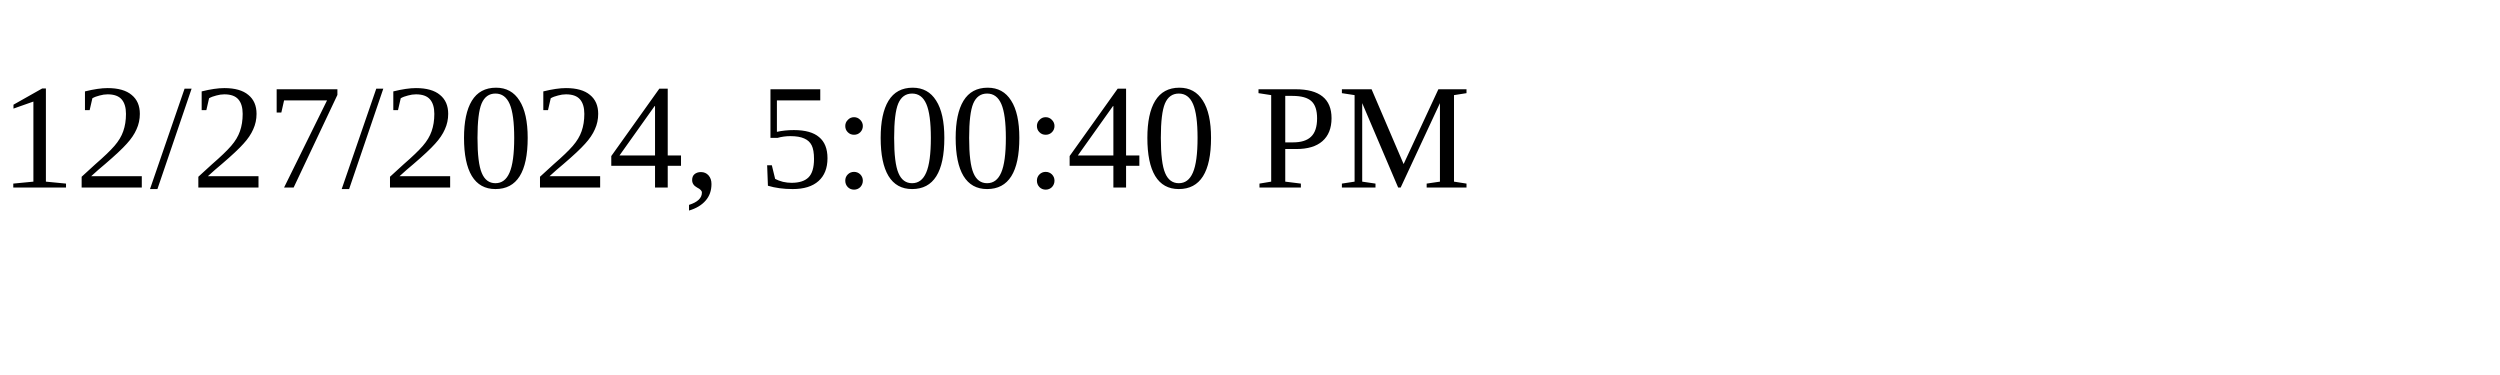
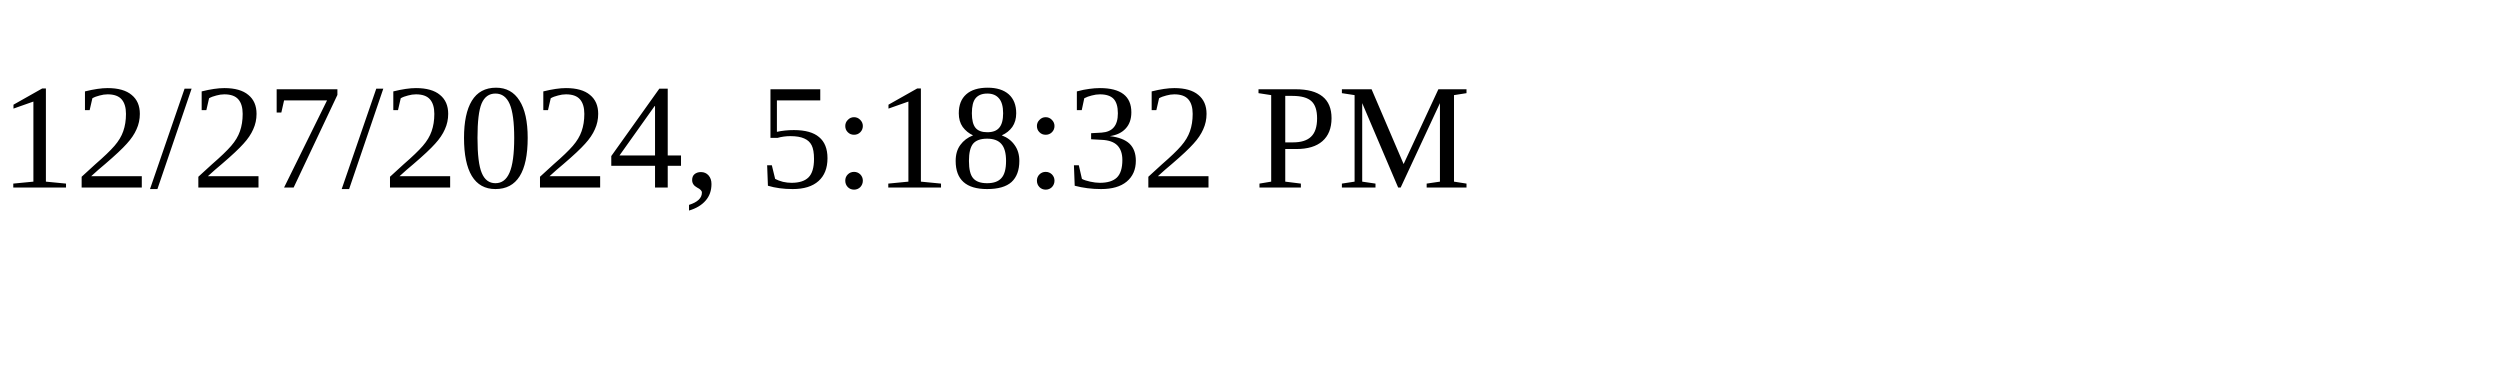
<svg xmlns="http://www.w3.org/2000/svg" height="30" width="200">
-   <text x="0" y="15">12/27/2024, 5:00:40 PM</text>
+   <text x="0" y="15">12/27/2024, 5:18:32 PM</text>
</svg>
